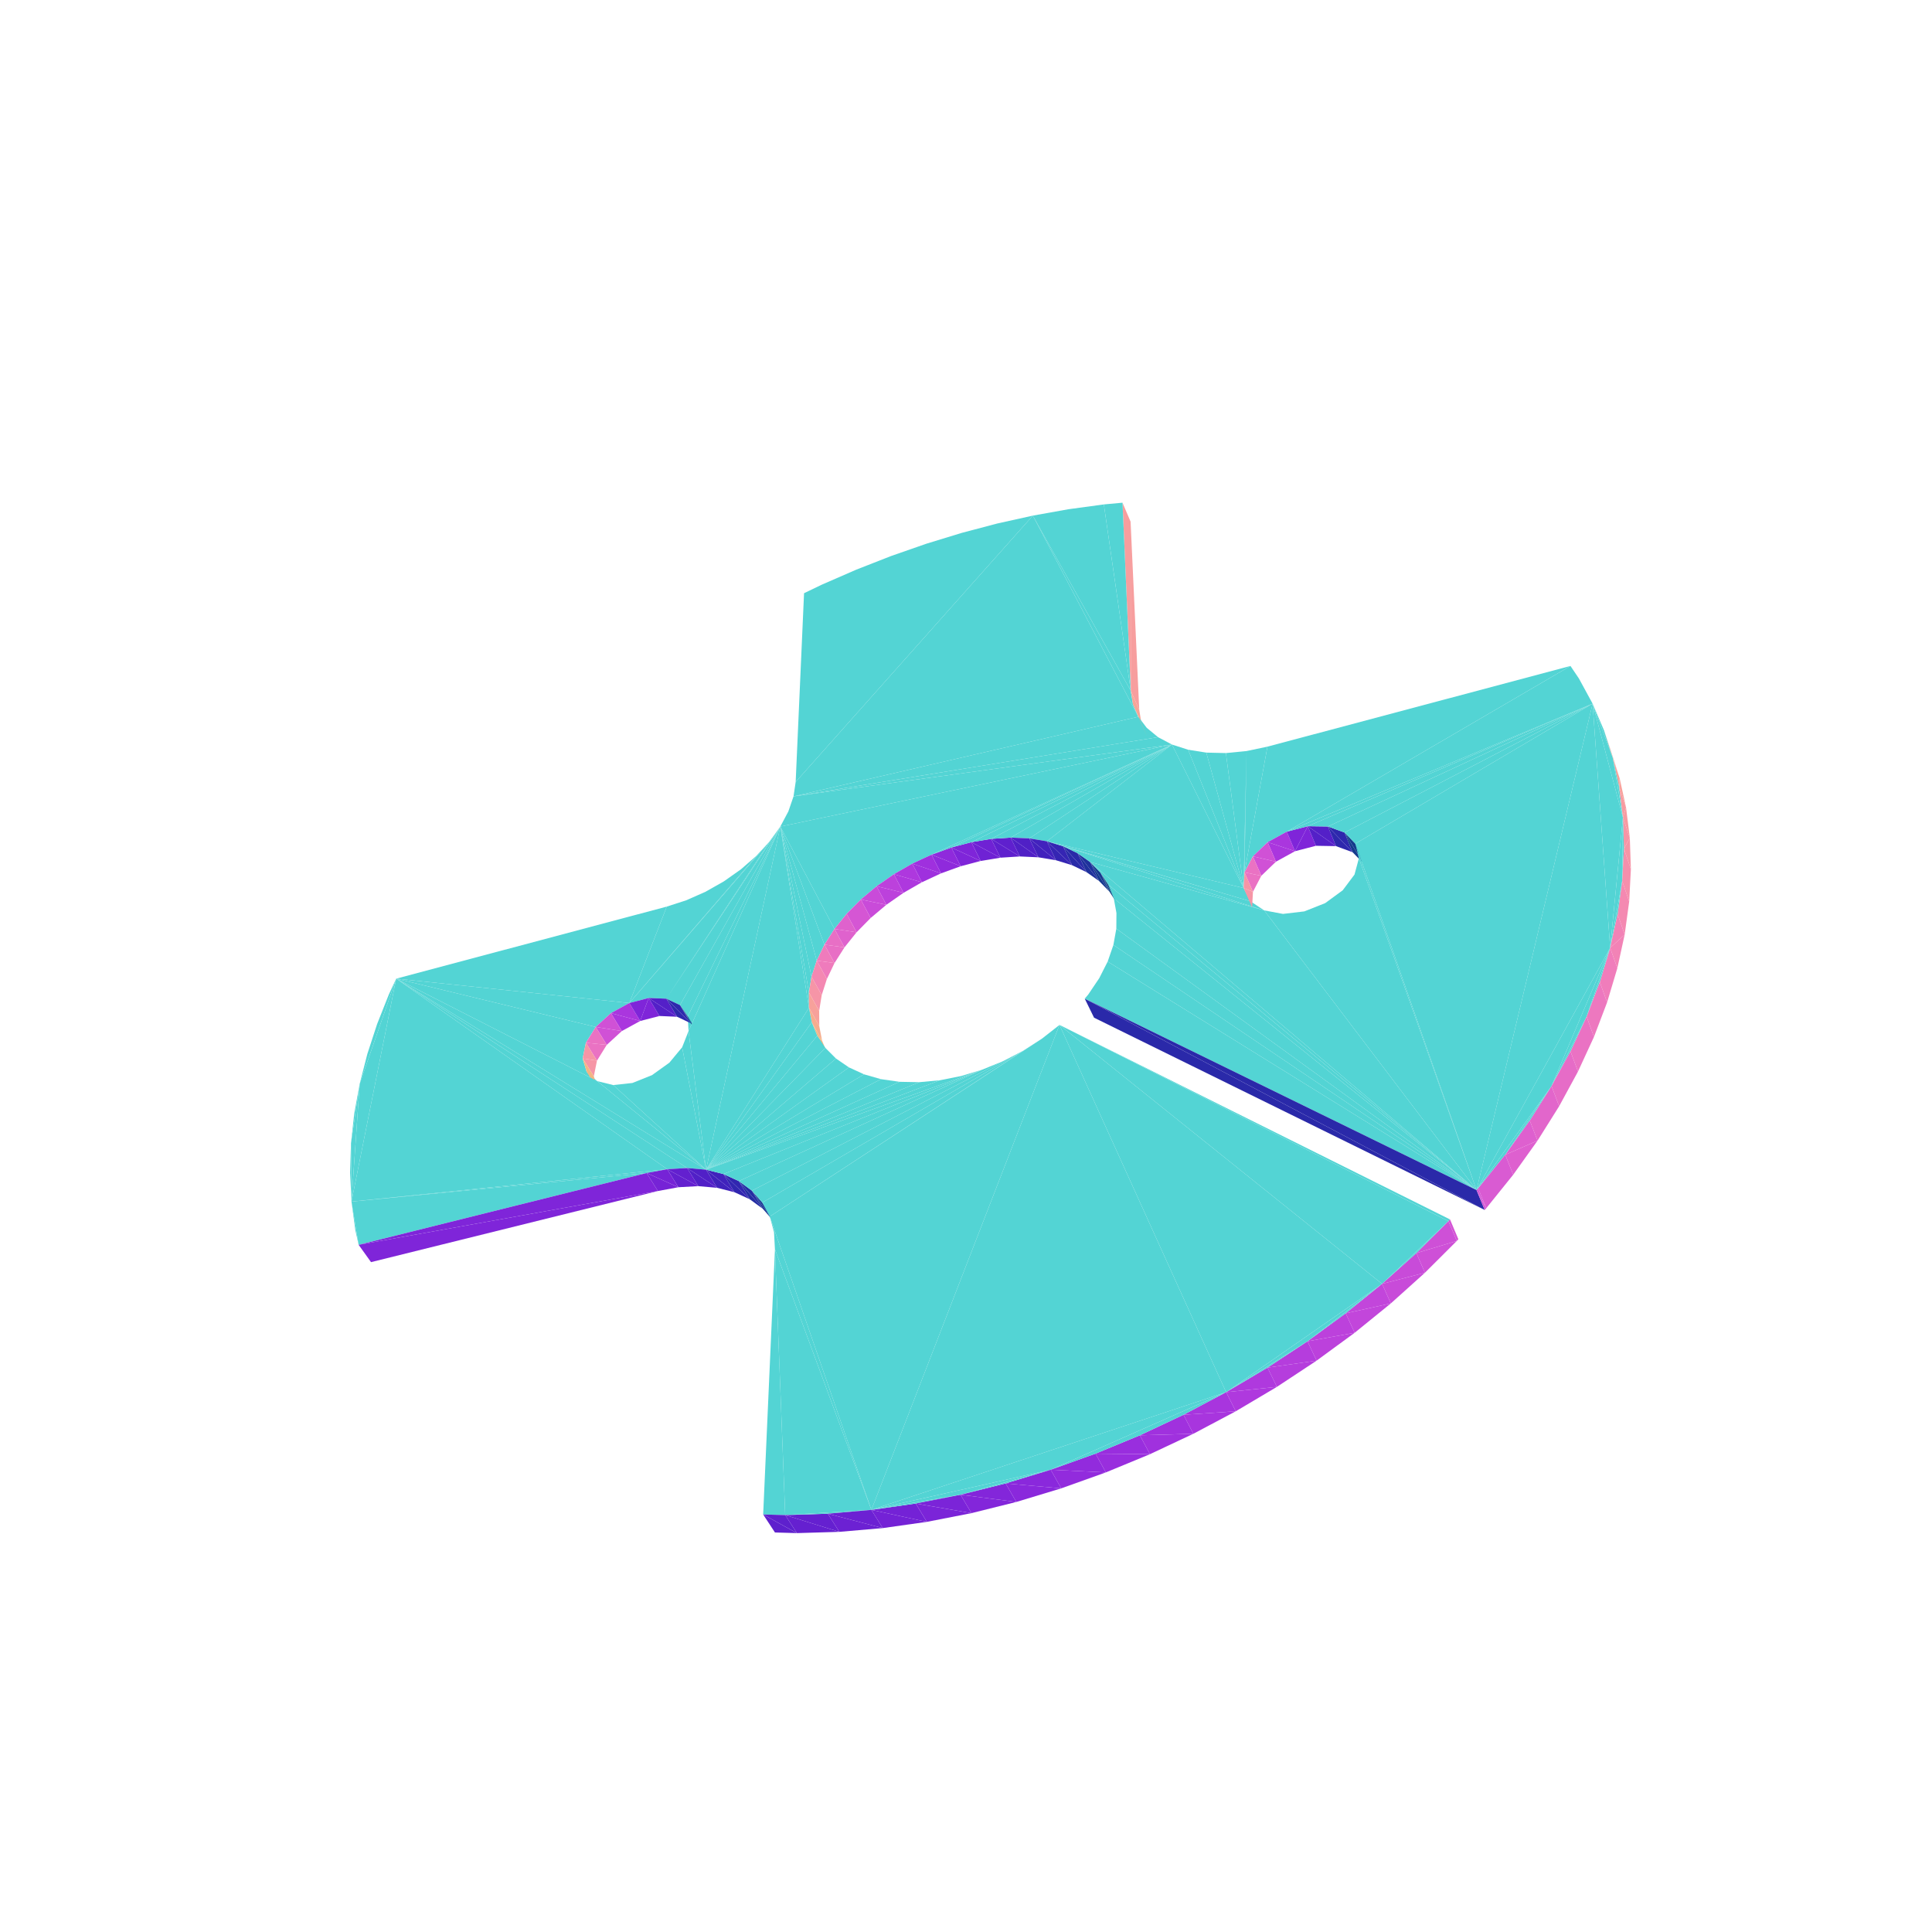
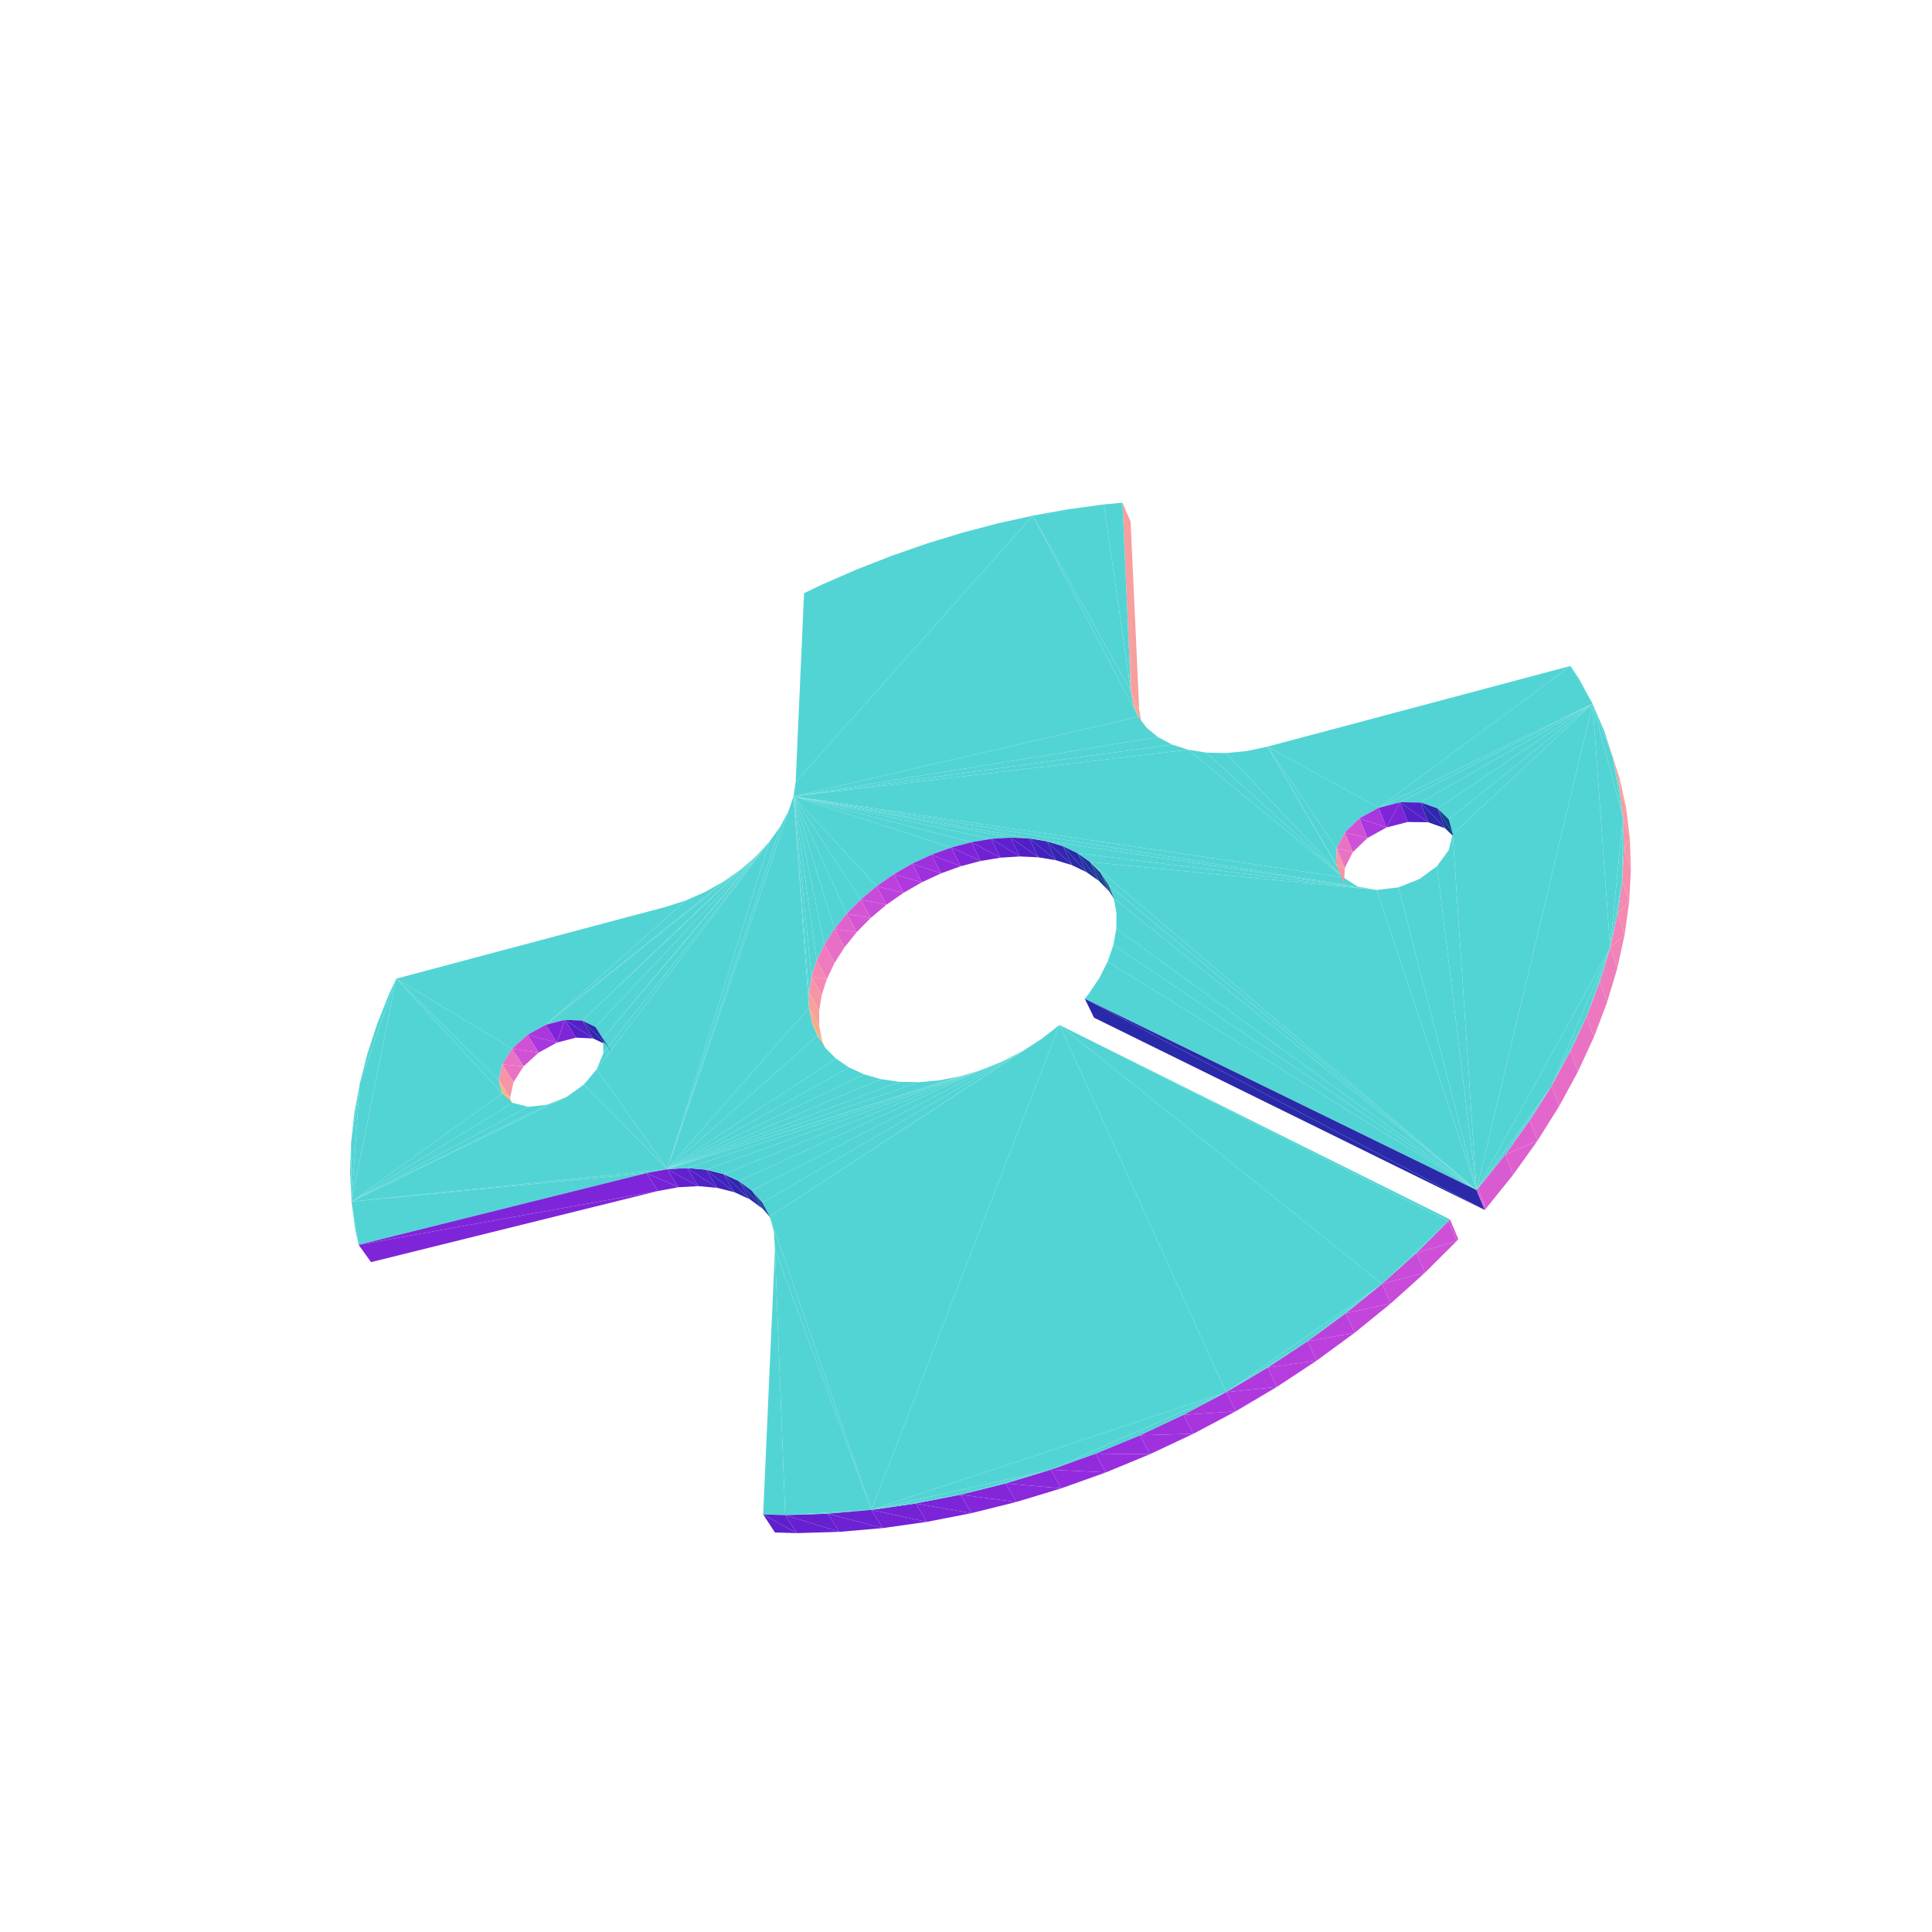
<svg xmlns="http://www.w3.org/2000/svg" viewBox="-250 -250 500 500" width="500" height="500">
  <path d="M-19.372,-106.108L-28.376,-102.582L-37.267,-98.71zM-1.12,-112.084L-10.279,-109.279L-19.372,-106.108zM17.296,-116.558L-1.12,-112.084L-19.372,-106.108zM17.296,-116.558L8.08,-114.513L-1.12,-112.084zM35.676,-119.456L26.503,-118.208L17.296,-116.558zM-37.267,-98.71L-41.913,-96.479L-44.081,-47.633zM-19.372,-106.108L-37.267,-98.71L-44.081,-47.633zM17.296,-116.558L-19.372,-106.108L-44.081,-47.633zM42.642,-71.233L35.676,-119.456L17.296,-116.558z" style="fill:rgb(83,212,212)" />
  <path d="M42.595,-114.995L40.503,-119.899L42.642,-71.233z" style="fill:rgb(247,158,158)" />
  <path d="M42.642,-71.233L40.503,-119.899L35.676,-119.456zM17.296,-116.558L-44.081,-47.633L-44.635,-43.899zM44.597,-64.502L17.296,-116.558L-44.635,-43.899z" style="fill:rgb(83,212,212)" />
  <path d="M42.595,-114.995L42.642,-71.233L44.835,-66.287z" style="fill:rgb(247,158,158)" />
-   <path d="M-147.461,3.272L-149.354,7.334L-152.404,15.025zM43.212,-67.726L42.642,-71.233L17.296,-116.558zM44.597,-64.502L43.212,-67.726L17.296,-116.558zM-147.461,3.272L-152.404,15.025L-156.909,30.485zM-152.404,15.025L-154.929,22.75L-156.909,30.485zM-77.448,-15.371L-147.461,3.272L-87.127,9.581zM53.295,-57.318L-44.635,-43.899L-45.968,-40.017zM53.295,-57.318L-45.968,-40.017L-48.054,-36.087zM-48.054,-36.087L-50.845,-32.21L-77.552,8.461zM-50.845,-32.21L-54.273,-28.487L-87.127,9.581z" style="fill:rgb(83,212,212)" />
-   <path d="M44.835,-66.287L43.212,-67.726L45.411,-62.776zM44.835,-66.287L42.642,-71.233L43.212,-67.726z" style="fill:rgb(246,165,151)" />
-   <path d="M-54.273,-28.487L-58.251,-25.018L-87.127,9.581zM46.772,-61.644L44.597,-64.502L-44.635,-43.899zM-72.406,-17.006L-77.448,-15.371L-87.127,9.581zM-58.251,-25.018L-62.679,-21.894L-87.127,9.581zM-147.461,3.272L-156.909,30.485L-159.035,60.978zM-67.439,-19.2L-72.406,-17.006L-87.127,9.581zM-62.679,-21.894L-67.439,-19.2L-87.127,9.581zM-91.902,12.196L-87.127,9.581L-147.461,3.272zM-95.825,15.78L-91.902,12.196L-147.461,3.272zM49.693,-59.227L46.772,-61.644L-44.635,-43.899z" style="fill:rgb(83,212,212)" />
+   <path d="M-147.461,3.272L-149.354,7.334L-152.404,15.025zM43.212,-67.726L42.642,-71.233L17.296,-116.558zM44.597,-64.502L43.212,-67.726L17.296,-116.558zM-147.461,3.272L-152.404,15.025L-156.909,30.485zM-152.404,15.025L-154.929,22.75L-156.909,30.485zM-77.448,-15.371L-147.461,3.272L-108.759,15.219zM-113.511,17.821L-108.759,15.219L-147.461,3.272zM-117.446,21.394L-113.511,17.821L-147.461,3.272zM-72.406,-17.006L-77.448,-15.371L-108.759,15.219zM-58.251,-25.018L-62.679,-21.894L-108.759,15.219z" style="fill:rgb(83,212,212)" />
+   <path d="M44.835,-66.287L43.212,-67.726L45.411,-62.776z" style="fill:rgb(246,165,151)" />
+   <path d="M-67.439,-19.2L-72.406,-17.006L-108.759,15.219zM-62.679,-21.894L-67.439,-19.2L-108.759,15.219z" style="fill:rgb(83,212,212)" />
+   <path d="M44.835,-66.287L42.642,-71.233L43.212,-67.726z" style="fill:rgb(246,165,151)" />
+   <path d="M-54.273,-28.487L-58.251,-25.018L-99.318,14.126zM-120.041,25.473L-117.446,21.394L-147.461,3.272zM46.772,-61.644L44.597,-64.502L-44.635,-43.899zM-50.845,-32.21L-54.273,-28.487L-93.963,18.725zM-147.461,3.272L-156.909,30.485L-159.035,60.978zM-120.942,29.521L-120.041,25.473L-147.461,3.272zM49.693,-59.227L46.772,-61.644L-44.635,-43.899z" style="fill:rgb(83,212,212)" />
  <path d="M45.411,-62.776L44.597,-64.502L46.798,-59.547zM45.411,-62.776L43.212,-67.726L44.597,-64.502z" style="fill:rgb(244,178,136)" />
-   <path d="M-98.375,19.867L-95.825,15.78L-147.461,3.272zM-99.202,23.916L-98.375,19.867L-147.461,3.272zM53.295,-57.318L49.693,-59.227L-44.635,-43.899zM-156.909,30.485L-158.325,38.203L-159.162,45.877zM-13.905,-26.491L-8.923,-28.808L-48.054,-36.087zM-18.668,-23.755L-13.905,-26.491L-48.054,-36.087zM-50.845,-32.21L-87.127,9.581L-82.125,8.277zM-23.135,-20.645L-18.668,-23.755L-48.054,-36.087zM-27.231,-17.21L-23.135,-20.645L-48.054,-36.087zM-8.923,-28.808L53.295,-57.318L-48.054,-36.087zM-50.845,-32.21L-82.125,8.277L-77.552,8.461zM-98.179,27.386L-99.202,23.916L-147.461,3.272zM-30.887,-13.506L-27.231,-17.21L-48.054,-36.087zM-48.054,-36.087L-77.552,8.461L-74.019,10.119zM-48.054,-36.087L-34.043,-9.592L-30.887,-13.506zM-95.423,29.799L-98.179,27.386L-147.461,3.272z" style="fill:rgb(83,212,212)" />
-   <path d="M-84.318,14.232L-91.902,12.196L-89.071,16.837z" style="fill:rgb(170,54,222)" />
-   <path d="M-48.054,-36.087L-74.019,10.119L-72.007,13.043z" style="fill:rgb(83,212,212)" />
-   <path d="M-84.318,14.232L-79.335,12.94L-82.125,8.277z" style="fill:rgb(127,37,217)" />
-   <path d="M-48.054,-36.087L-36.641,-5.531L-34.043,-9.592z" style="fill:rgb(83,212,212)" />
-   <path d="M-89.071,16.837L-95.825,15.78L-92.972,20.412z" style="fill:rgb(208,81,214)" />
-   <path d="M-84.318,14.232L-87.127,9.581L-91.902,12.196z" style="fill:rgb(170,54,222)" />
+   <path d="M-58.251,-25.018L-108.759,15.219L-103.811,13.929zM-120.009,32.993L-120.942,29.521L-147.461,3.272zM-13.905,-26.491L-8.923,-28.808L-44.635,-43.899zM-18.668,-23.755L-13.905,-26.491L-44.635,-43.899zM-8.923,-28.808L-3.803,-30.669L-44.635,-43.899zM-23.135,-20.645L-18.668,-23.755L-44.635,-43.899zM-58.251,-25.018L-103.811,13.929L-99.318,14.126z" style="fill:rgb(83,212,212)" />
+   <path d="M-105.868,19.82L-113.511,17.821L-110.599,22.411z" style="fill:rgb(170,54,222)" />
+   <path d="M-3.803,-30.669L1.371,-32.041L-44.635,-43.899zM-27.231,-17.21L-23.135,-20.645L-44.635,-43.899zM53.295,-57.318L49.693,-59.227L-44.635,-43.899zM-156.909,30.485L-158.325,38.203L-159.162,45.877z" style="fill:rgb(83,212,212)" />
+   <path d="M-105.868,19.82L-100.939,18.542L-103.811,13.929z" style="fill:rgb(127,37,217)" />
+   <path d="M1.371,-32.041L6.516,-32.901L-44.635,-43.899z" style="fill:rgb(83,212,212)" />
+   <path d="M-110.599,22.411L-117.446,21.394L-114.511,25.975z" style="fill:rgb(208,81,214)" />
+   <path d="M-30.887,-13.506L-27.231,-17.21L-44.635,-43.899zM-54.273,-28.487L-99.318,14.126L-95.879,15.794z" style="fill:rgb(83,212,212)" />
+   <path d="M-105.868,19.82L-108.759,15.219L-113.511,17.821z" style="fill:rgb(170,54,222)" />
+   <path d="M-103.811,13.929L-108.759,15.219L-105.868,19.82z" style="fill:rgb(127,37,217)" />
+   <path d="M-96.459,18.75L-103.811,13.929L-100.939,18.542z" style="fill:rgb(84,32,200)" />
+   <path d="M-110.599,22.411L-113.511,17.821L-117.446,21.394z" style="fill:rgb(208,81,214)" />
+   <path d="M6.516,-32.901L11.547,-33.232L-44.635,-43.899zM-34.043,-9.592L-30.887,-13.506L-44.635,-43.899zM57.493,-55.971L53.295,-57.318L-44.635,-43.899zM-120.009,32.993L-147.461,3.272L-159.035,60.978z" style="fill:rgb(83,212,212)" />
+   <path d="M-114.511,25.975L-120.041,25.473L-117.087,30.048z" style="fill:rgb(234,114,195)" />
+   <path d="M-54.273,-28.487L-95.879,15.794L-93.963,18.725z" style="fill:rgb(83,212,212)" />
+   <path d="M-114.511,25.975L-117.446,21.394L-120.041,25.473z" style="fill:rgb(234,114,195)" />
+   <path d="M11.547,-33.232L16.378,-33.024L-44.635,-43.899zM-36.641,-5.531L-34.043,-9.592L-44.635,-43.899z" style="fill:rgb(83,212,212)" />
+   <path d="M-96.459,18.75L-99.318,14.126L-103.811,13.929z" style="fill:rgb(84,32,200)" />
+   <path d="M-44.635,-43.899L-45.968,-40.017L-77.326,52.584z" style="fill:rgb(83,212,212)" />
+   <path d="M-93.025,20.426L-99.318,14.126L-96.459,18.75z" style="fill:rgb(46,40,173)" />
+   <path d="M-50.845,-32.21L-93.963,18.725L-93.847,22.536zM-38.633,-1.391L-36.641,-5.531L-44.635,-43.899zM-45.968,-40.017L-48.054,-36.087L-77.326,52.584z" style="fill:rgb(83,212,212)" />
+   <path d="M-117.087,30.048L-120.942,29.521L-117.973,34.094zM-117.087,30.048L-120.041,25.473L-120.942,29.521z" style="fill:rgb(246,149,166)" />
  <path d="M-6.462,-23.975L-13.905,-26.491L-11.422,-21.669z" style="fill:rgb(159,48,222)" />
  <path d="M-11.422,-21.669L-18.668,-23.755L-16.163,-18.944z" style="fill:rgb(174,56,222)" />
-   <path d="M-82.125,8.277L-87.127,9.581L-84.318,14.232z" style="fill:rgb(127,37,217)" />
-   <path d="M-74.776,13.135L-82.125,8.277L-79.335,12.94z" style="fill:rgb(84,32,200)" />
+   <path d="M-93.025,20.426L-95.879,15.794L-99.318,14.126z" style="fill:rgb(46,40,173)" />
  <path d="M-1.364,-25.823L-8.923,-28.808L-6.462,-23.975z" style="fill:rgb(143,42,220)" />
-   <path d="M-89.071,16.837L-91.902,12.196L-95.825,15.78z" style="fill:rgb(208,81,214)" />
  <path d="M-16.163,-18.944L-23.135,-20.645L-20.607,-15.844z" style="fill:rgb(188,65,220)" />
-   <path d="M-156.909,30.485L-159.162,45.877L-159.035,60.978zM-48.054,-36.087L-38.633,-1.391L-36.641,-5.531z" style="fill:rgb(83,212,212)" />
+   <path d="M-156.909,30.485L-159.162,45.877L-159.035,60.978zM-50.845,-32.21L-93.847,22.536L-95.566,26.715zM-48.054,-36.087L-50.845,-32.21L-77.326,52.584zM-44.635,-43.899L-39.981,2.759L-38.633,-1.391z" style="fill:rgb(83,212,212)" />
+   <path d="M-91.107,23.361L-95.879,15.794L-93.025,20.426z" style="fill:rgb(20,59,140)" />
  <path d="M3.791,-27.183L-3.803,-30.669L-1.364,-25.823z" style="fill:rgb(127,37,217)" />
  <path d="M-11.422,-21.669L-13.905,-26.491L-18.668,-23.755z" style="fill:rgb(174,56,222)" />
  <path d="M-6.462,-23.975L-8.923,-28.808L-13.905,-26.491z" style="fill:rgb(159,48,222)" />
-   <path d="M-48.054,-36.087L-72.007,13.043L-71.806,16.853z" style="fill:rgb(83,212,212)" />
-   <path d="M-92.972,20.412L-98.375,19.867L-95.502,24.492z" style="fill:rgb(234,114,195)" />
  <path d="M-20.607,-15.844L-27.231,-17.21L-24.681,-12.419z" style="fill:rgb(201,75,217)" />
  <path d="M-16.163,-18.944L-18.668,-23.755L-23.135,-20.645z" style="fill:rgb(188,65,220)" />
  <path d="M-1.364,-25.823L-3.803,-30.669L-8.923,-28.808z" style="fill:rgb(143,42,220)" />
-   <path d="M-92.972,20.412L-95.825,15.78L-98.375,19.867z" style="fill:rgb(234,114,195)" />
-   <path d="M-74.776,13.135L-77.552,8.461L-82.125,8.277z" style="fill:rgb(84,32,200)" />
  <path d="M8.917,-28.031L1.371,-32.041L3.791,-27.183z" style="fill:rgb(111,34,212)" />
  <path d="M-20.607,-15.844L-23.135,-20.645L-27.231,-17.21z" style="fill:rgb(201,75,217)" />
-   <path d="M-71.249,14.801L-77.552,8.461L-74.776,13.135z" style="fill:rgb(46,40,173)" />
-   <path d="M-48.054,-36.087L-39.981,2.759L-38.633,-1.391z" style="fill:rgb(83,212,212)" />
  <path d="M3.791,-27.183L1.371,-32.041L-3.803,-30.669z" style="fill:rgb(127,37,217)" />
-   <path d="M-24.681,-12.419L-30.887,-13.506L-28.317,-8.723zM-24.681,-12.419L-27.231,-17.21L-30.887,-13.506z" style="fill:rgb(213,86,212)" />
-   <path d="M-8.923,-28.808L-3.803,-30.669L53.295,-57.318z" style="fill:rgb(83,212,212)" />
+   <path d="M-117.973,34.094L-120.009,32.993L-117.033,37.568z" style="fill:rgb(242,181,132)" />
+   <path d="M-24.681,-12.419L-30.887,-13.506L-28.317,-8.723z" style="fill:rgb(213,86,212)" />
+   <path d="M-117.973,34.094L-120.942,29.521L-120.009,32.993z" style="fill:rgb(242,181,132)" />
+   <path d="M-44.635,-43.899L-40.654,6.849L-39.981,2.759z" style="fill:rgb(83,212,212)" />
+   <path d="M-91.107,23.361L-93.963,18.725L-95.879,15.794z" style="fill:rgb(20,59,140)" />
+   <path d="M-24.681,-12.419L-27.231,-17.21L-30.887,-13.506z" style="fill:rgb(213,86,212)" />
  <path d="M13.93,-28.349L6.516,-32.901L8.917,-28.031z" style="fill:rgb(95,32,206)" />
  <path d="M8.917,-28.031L6.516,-32.901L1.371,-32.041z" style="fill:rgb(111,34,212)" />
-   <path d="M-95.502,24.492L-99.202,23.916L-96.316,28.54z" style="fill:rgb(246,149,166)" />
-   <path d="M-3.803,-30.669L1.371,-32.041L53.295,-57.318z" style="fill:rgb(83,212,212)" />
-   <path d="M-95.502,24.492L-98.375,19.867L-99.202,23.916z" style="fill:rgb(246,149,166)" />
  <path d="M-28.317,-8.723L-34.043,-9.592L-31.452,-4.815z" style="fill:rgb(223,98,205)" />
-   <path d="M-48.054,-36.087L-40.654,6.849L-39.981,2.759z" style="fill:rgb(83,212,212)" />
-   <path d="M-71.249,14.801L-74.019,10.119L-77.552,8.461z" style="fill:rgb(46,40,173)" />
-   <path d="M1.371,-32.041L6.516,-32.901L53.295,-57.318z" style="fill:rgb(83,212,212)" />
+   <path d="M-44.635,-43.899L-40.635,10.807L-40.654,6.849z" style="fill:rgb(83,212,212)" />
  <path d="M-28.317,-8.723L-30.887,-13.506L-34.043,-9.592z" style="fill:rgb(223,98,205)" />
-   <path d="M-69.236,17.731L-74.019,10.119L-71.249,14.801z" style="fill:rgb(20,59,140)" />
  <path d="M13.93,-28.349L11.547,-33.232L6.516,-32.901z" style="fill:rgb(95,32,206)" />
  <path d="M18.745,-28.13L11.547,-33.232L13.93,-28.349z" style="fill:rgb(80,32,198)" />
-   <path d="M6.516,-32.901L11.547,-33.232L53.295,-57.318zM-159.162,45.877L-159.404,53.478L-159.035,60.978z" style="fill:rgb(83,212,212)" />
-   <path d="M-31.452,-4.815L-36.641,-5.531L-34.031,-0.761z" style="fill:rgb(232,111,197)" />
-   <path d="M-48.054,-36.087L-40.635,10.807L-40.654,6.849z" style="fill:rgb(83,212,212)" />
-   <path d="M-31.452,-4.815L-34.043,-9.592L-36.641,-5.531z" style="fill:rgb(232,111,197)" />
-   <path d="M-96.316,28.54L-98.179,27.386L-95.286,32.012zM-96.316,28.54L-99.202,23.916L-98.179,27.386z" style="fill:rgb(242,181,132)" />
-   <path d="M11.547,-33.232L16.378,-33.024L53.295,-57.318z" style="fill:rgb(83,212,212)" />
+   <path d="M-159.162,45.877L-159.404,53.478L-159.035,60.978z" style="fill:rgb(83,212,212)" />
+   <path d="M-31.452,-4.815L-36.641,-5.531L-34.031,-0.761zM-31.452,-4.815L-34.043,-9.592L-36.641,-5.531z" style="fill:rgb(232,111,197)" />
  <path d="M18.745,-28.13L16.378,-33.024L11.547,-33.232z" style="fill:rgb(80,32,198)" />
-   <path d="M-147.461,3.272L-159.035,60.978L-77.326,52.584z" style="fill:rgb(83,212,212)" />
-   <path d="M-69.236,17.731L-72.007,13.043L-74.019,10.119z" style="fill:rgb(20,59,140)" />
  <path d="M23.281,-27.371L16.378,-33.024L18.745,-28.13z" style="fill:rgb(66,34,189)" />
-   <path d="M-34.031,-0.761L-38.633,-1.391L-36.007,3.375z" style="fill:rgb(239,123,188)" />
-   <path d="M16.378,-33.024L20.928,-32.278L53.295,-57.318z" style="fill:rgb(83,212,212)" />
-   <path d="M-34.031,-0.761L-36.641,-5.531L-38.633,-1.391z" style="fill:rgb(239,123,188)" />
-   <path d="M-95.423,29.799L-147.461,3.272L-67.267,52.714z" style="fill:rgb(83,212,212)" />
+   <path d="M-34.031,-0.761L-38.633,-1.391L-36.007,3.375zM-34.031,-0.761L-36.641,-5.531L-38.633,-1.391z" style="fill:rgb(239,123,188)" />
+   <path d="M-117.35,35.414L-120.009,32.993L-159.035,60.978z" style="fill:rgb(83,212,212)" />
  <path d="M23.281,-27.371L20.928,-32.278L16.378,-33.024z" style="fill:rgb(66,34,189)" />
  <path d="M27.459,-26.083L20.928,-32.278L23.281,-27.371z" style="fill:rgb(53,37,179)" />
-   <path d="M-36.007,3.375L-39.981,2.759L-37.339,7.523zM-36.007,3.375L-38.633,-1.391L-39.981,2.759z" style="fill:rgb(244,136,178)" />
-   <path d="M-48.054,-36.087L-71.806,16.853L-67.267,52.714z" style="fill:rgb(83,212,212)" />
+   <path d="M-50.845,-32.21L-95.566,26.715L-77.326,52.584zM-113.31,36.439L-117.35,35.414L-159.035,60.978z" style="fill:rgb(83,212,212)" />
+   <path d="M-36.007,3.375L-39.981,2.759L-37.339,7.523z" style="fill:rgb(244,136,178)" />
+   <path d="M97.662,-22.917L57.493,-55.971L-44.635,-43.899z" style="fill:rgb(83,212,212)" />
+   <path d="M-36.007,3.375L-38.633,-1.391L-39.981,2.759z" style="fill:rgb(244,136,178)" />
+   <path d="M-44.635,-43.899L-77.326,52.584L-40.635,10.807zM-108.435,35.915L-113.31,36.439L-159.035,60.978z" style="fill:rgb(83,212,212)" />
  <path d="M27.459,-26.083L25.117,-30.999L20.928,-32.278z" style="fill:rgb(53,37,179)" />
+   <path d="M-103.399,33.906L-108.435,35.915L-159.035,60.978z" style="fill:rgb(83,212,212)" />
  <path d="M31.203,-24.28L25.117,-30.999L27.459,-26.083z" style="fill:rgb(41,42,168)" />
+   <path d="M16.378,-33.024L106.301,-19.681L-44.635,-43.899z" style="fill:rgb(83,212,212)" />
  <path d="M-37.339,7.523L-40.654,6.849L-38,11.611zM-37.339,7.523L-39.981,2.759L-40.654,6.849z" style="fill:rgb(246,149,167)" />
-   <path d="M-48.054,-36.087L-67.267,52.714L-40.635,10.807z" style="fill:rgb(83,212,212)" />
  <path d="M31.203,-24.28L28.869,-29.206L25.117,-30.999z" style="fill:rgb(41,42,168)" />
  <path d="M34.444,-21.988L28.869,-29.206L31.203,-24.28z" style="fill:rgb(31,49,156)" />
-   <path d="M-147.461,3.272L-77.326,52.584L-72.157,52.292z" style="fill:rgb(83,212,212)" />
  <path d="M-38,11.611L-40.635,10.807L-37.97,15.569zM-38,11.611L-40.654,6.849L-40.635,10.807z" style="fill:rgb(247,161,155)" />
  <path d="M-159.035,60.978L-158.045,68.346L-157.186,72.155z" style="fill:rgb(83,212,212)" />
  <path d="M34.444,-21.988L32.117,-26.923L28.869,-29.206z" style="fill:rgb(31,49,156)" />
-   <path d="M71.848,-20.181L57.493,-55.971L53.295,-57.318zM-147.461,3.272L-72.157,52.292L-67.267,52.714z" style="fill:rgb(83,212,212)" />
  <path d="M37.12,-19.243L32.117,-26.923L34.444,-21.988z" style="fill:rgb(22,57,143)" />
-   <path d="M20.928,-32.278L71.848,-20.181L53.295,-57.318zM71.848,-20.181L62.187,-55.226L57.493,-55.971z" style="fill:rgb(83,212,212)" />
  <path d="M-37.97,15.569L-39.914,14.563L-37.243,19.326zM-37.97,15.569L-40.635,10.807L-39.914,14.563z" style="fill:rgb(245,172,142)" />
+   <path d="M-95.566,26.715L-98.901,30.689L-77.326,52.584z" style="fill:rgb(83,212,212)" />
  <path d="M37.12,-19.243L34.796,-24.185L32.117,-26.923z" style="fill:rgb(22,57,143)" />
-   <path d="M71.848,-20.181L67.259,-55.107L62.187,-55.226z" style="fill:rgb(83,212,212)" />
+   <path d="M-103.399,33.906L-159.035,60.978L-77.326,52.584zM-98.901,30.689L-103.399,33.906L-77.326,52.584z" style="fill:rgb(83,212,212)" />
  <path d="M39.177,-16.087L34.796,-24.185L37.12,-19.243z" style="fill:rgb(15,66,131)" />
-   <path d="M72.074,-24.241L78.009,-56.767L72.579,-55.624zM71.848,-20.181L72.579,-55.624L67.259,-55.107z" style="fill:rgb(83,212,212)" />
+   <path d="M97.662,-22.917L62.187,-55.226L57.493,-55.971z" style="fill:rgb(83,212,212)" />
  <path d="M-37.243,19.326L-38.497,18.046L-35.821,22.813z" style="fill:rgb(241,183,130)" />
-   <path d="M-71.806,16.853L-73.463,21.037L-67.267,52.714zM-159.035,60.978L-157.186,72.155L-82.654,53.578z" style="fill:rgb(83,212,212)" />
+   <path d="M-159.035,60.978L-157.186,72.155L-82.654,53.578z" style="fill:rgb(83,212,212)" />
  <path d="M-37.243,19.326L-39.914,14.563L-38.497,18.046z" style="fill:rgb(241,183,130)" />
-   <path d="M20.928,-32.278L25.117,-30.999L73.619,-16.741zM-91.293,30.813L-95.423,29.799L-67.267,52.714z" style="fill:rgb(83,212,212)" />
+   <path d="M97.662,-22.917L67.259,-55.107L62.187,-55.226z" style="fill:rgb(83,212,212)" />
  <path d="M-79.737,58.235L-157.186,72.155L-153.98,76.639z" style="fill:rgb(127,37,217)" />
  <path d="M39.177,-16.087L36.853,-21.034L34.796,-24.185z" style="fill:rgb(15,66,131)" />
-   <path d="M-73.463,21.037L-76.767,25.022L-67.267,52.714zM-86.348,30.275L-91.293,30.813L-67.267,52.714zM-76.767,25.022L-81.27,28.251L-67.267,52.714zM-81.27,28.251L-86.348,30.275L-67.267,52.714zM25.117,-30.999L28.869,-29.206L77.171,-14.397zM156.435,-77.651L78.009,-56.767L83.014,-34.764zM78.061,-32.044L83.014,-34.764L78.009,-56.767zM28.869,-29.206L32.117,-26.923L77.171,-14.397zM74.245,-28.377L78.061,-32.044L78.009,-56.767zM-67.267,52.714L-39.914,14.563L-40.635,10.807zM-159.035,60.978L-82.654,53.578L-77.326,52.584zM72.074,-24.241L74.245,-28.377L78.009,-56.767z" style="fill:rgb(83,212,212)" />
+   <path d="M97.662,-22.917L72.579,-55.624L67.259,-55.107zM16.378,-33.024L20.928,-32.278L106.301,-19.681zM101.329,-20.583L97.662,-22.917L-44.635,-43.899zM97.662,-22.917L78.009,-56.767L72.579,-55.624zM20.928,-32.278L25.117,-30.999L106.301,-19.681zM-77.326,52.584L-39.914,14.563L-40.635,10.807zM106.301,-19.681L101.329,-20.583L-44.635,-43.899zM156.435,-77.651L78.009,-56.767L106.811,-40.966zM25.117,-30.999L28.869,-29.206L106.301,-19.681zM-159.035,60.978L-82.654,53.578L-77.326,52.584zM-77.326,52.584L-38.497,18.046L-39.914,14.563z" style="fill:rgb(83,212,212)" />
  <path d="M-79.737,58.235L-82.654,53.578L-157.186,72.155z" style="fill:rgb(127,37,217)" />
-   <path d="M-67.267,52.714L-38.497,18.046L-39.914,14.563zM71.848,-20.181L72.074,-24.241L72.579,-55.624z" style="fill:rgb(83,212,212)" />
-   <path d="M85.144,-29.705L78.061,-32.044L80.214,-26.997z" style="fill:rgb(170,54,222)" />
-   <path d="M20.928,-32.278L73.619,-16.741L71.848,-20.181z" style="fill:rgb(83,212,212)" />
-   <path d="M85.144,-29.705L90.562,-31.11L88.456,-36.182z" style="fill:rgb(127,37,217)" />
-   <path d="M80.214,-26.997L74.245,-28.377L76.42,-23.339z" style="fill:rgb(208,81,214)" />
-   <path d="M-67.267,52.714L-36.4,21.193L-38.497,18.046z" style="fill:rgb(83,212,212)" />
-   <path d="M85.144,-29.705L83.014,-34.764L78.061,-32.044z" style="fill:rgb(170,54,222)" />
-   <path d="M88.456,-36.182L83.014,-34.764L85.144,-29.705z" style="fill:rgb(127,37,217)" />
-   <path d="M95.761,-31.022L88.456,-36.182L90.562,-31.11z" style="fill:rgb(84,32,200)" />
-   <path d="M80.214,-26.997L78.061,-32.044L74.245,-28.377z" style="fill:rgb(208,81,214)" />
+   <path d="M28.869,-29.206L32.117,-26.923L106.301,-19.681zM101.833,-38.231L106.811,-40.966L78.009,-56.767zM98.034,-34.553L101.833,-38.231L78.009,-56.767zM-77.326,52.584L-36.4,21.193L-38.497,18.046zM95.919,-30.411L98.034,-34.553L78.009,-56.767zM-77.326,52.584L-33.654,23.942L-36.4,21.193z" style="fill:rgb(83,212,212)" />
  <path d="M-74.429,57.254L-82.654,53.578L-79.737,58.235z" style="fill:rgb(118,35,214)" />
-   <path d="M76.42,-23.339L72.074,-24.241L74.265,-19.208z" style="fill:rgb(234,114,195)" />
-   <path d="M162.166,-67.898L158.627,-74.396L156.435,-77.651zM162.166,-67.898L156.435,-77.651L83.014,-34.764zM-67.267,52.714L-33.654,23.942L-36.4,21.193z" style="fill:rgb(83,212,212)" />
-   <path d="M76.42,-23.339L74.245,-28.377L72.074,-24.241z" style="fill:rgb(234,114,195)" />
-   <path d="M25.117,-30.999L77.171,-14.397L73.619,-16.741z" style="fill:rgb(83,212,212)" />
-   <path d="M95.761,-31.022L93.673,-36.107L88.456,-36.182z" style="fill:rgb(84,32,200)" />
-   <path d="M100.05,-29.442L93.673,-36.107L95.761,-31.022z" style="fill:rgb(46,40,173)" />
+   <path d="M95.782,-26.351L95.919,-30.411L78.009,-56.767zM162.166,-67.898L158.627,-74.396L156.435,-77.651zM-77.326,52.584L-30.3,26.237L-33.654,23.942z" style="fill:rgb(83,212,212)" />
  <path d="M-69.278,56.973L-77.326,52.584L-74.429,57.254z" style="fill:rgb(99,32,207)" />
  <path d="M-74.429,57.254L-77.326,52.584L-82.654,53.578z" style="fill:rgb(118,35,214)" />
-   <path d="M162.166,-67.898L83.014,-34.764L88.456,-36.182zM-67.267,52.714L-30.3,26.237L-33.654,23.942z" style="fill:rgb(83,212,212)" />
-   <path d="M74.265,-19.208L71.848,-20.181L74.048,-15.149z" style="fill:rgb(246,149,166)" />
-   <path d="M162.166,-67.898L88.456,-36.182L93.673,-36.107z" style="fill:rgb(83,212,212)" />
-   <path d="M74.265,-19.208L72.074,-24.241L71.848,-20.181z" style="fill:rgb(246,149,166)" />
+   <path d="M108.84,-35.849L101.833,-38.231L103.886,-33.126z" style="fill:rgb(170,54,222)" />
+   <path d="M162.166,-67.898L156.435,-77.651L106.811,-40.966zM97.662,-22.917L95.782,-26.351L78.009,-56.767z" style="fill:rgb(83,212,212)" />
+   <path d="M108.84,-35.849L114.321,-37.27L112.315,-42.401z" style="fill:rgb(127,37,217)" />
+   <path d="M103.886,-33.126L98.034,-34.553L100.109,-29.457z" style="fill:rgb(208,81,214)" />
+   <path d="M108.84,-35.849L106.811,-40.966L101.833,-38.231z" style="fill:rgb(170,54,222)" />
+   <path d="M-77.326,52.584L-26.394,28.031L-30.3,26.237z" style="fill:rgb(83,212,212)" />
  <path d="M-69.278,56.973L-72.157,52.292L-77.326,52.584z" style="fill:rgb(99,32,207)" />
  <path d="M-64.404,57.406L-72.157,52.292L-69.278,56.973z" style="fill:rgb(81,32,199)" />
-   <path d="M100.05,-29.442L97.975,-34.538L93.673,-36.107z" style="fill:rgb(46,40,173)" />
-   <path d="M102.846,-26.565L97.975,-34.538L100.05,-29.442z" style="fill:rgb(20,59,140)" />
-   <path d="M-67.267,52.714L-26.394,28.031L-30.3,26.237zM162.166,-67.898L93.673,-36.107L97.975,-34.538z" style="fill:rgb(83,212,212)" />
+   <path d="M112.315,-42.401L106.811,-40.966L108.84,-35.849z" style="fill:rgb(127,37,217)" />
+   <path d="M119.612,-37.198L112.315,-42.401L114.321,-37.27z" style="fill:rgb(84,32,200)" />
+   <path d="M103.886,-33.126L101.833,-38.231L98.034,-34.553z" style="fill:rgb(208,81,214)" />
+   <path d="M100.109,-29.457L95.919,-30.411L98.009,-25.32z" style="fill:rgb(234,114,195)" />
+   <path d="M162.166,-67.898L106.811,-40.966L112.315,-42.401zM-77.326,52.584L-22.003,29.285L-26.394,28.031z" style="fill:rgb(83,212,212)" />
+   <path d="M100.109,-29.457L98.034,-34.553L95.919,-30.411z" style="fill:rgb(234,114,195)" />
  <path d="M-64.404,57.406L-67.267,52.714L-72.157,52.292z" style="fill:rgb(81,32,199)" />
+   <path d="M119.612,-37.198L117.626,-42.342L112.315,-42.401z" style="fill:rgb(84,32,200)" />
  <path d="M-59.922,58.547L-67.267,52.714L-64.404,57.406z" style="fill:rgb(64,34,188)" />
-   <path d="M-67.267,52.714L-22.003,29.285L-26.394,28.031z" style="fill:rgb(83,212,212)" />
-   <path d="M102.846,-26.565L100.776,-31.668L97.975,-34.538z" style="fill:rgb(20,59,140)" />
-   <path d="M162.166,-67.898L97.975,-34.538L100.776,-31.668z" style="fill:rgb(83,212,212)" />
+   <path d="M124.011,-35.631L117.626,-42.342L119.612,-37.198z" style="fill:rgb(46,40,173)" />
+   <path d="M162.166,-67.898L112.315,-42.401L117.626,-42.342zM-77.326,52.584L-17.205,29.97L-22.003,29.285z" style="fill:rgb(83,212,212)" />
+   <path d="M98.009,-25.32L95.782,-26.351L97.88,-21.26z" style="fill:rgb(246,149,166)" />
+   <path d="M162.166,-67.898L117.626,-42.342L122.039,-40.786z" style="fill:rgb(83,212,212)" />
+   <path d="M98.009,-25.32L95.919,-30.411L95.782,-26.351z" style="fill:rgb(246,149,166)" />
  <path d="M-59.922,58.547L-62.773,53.845L-67.267,52.714z" style="fill:rgb(64,34,188)" />
-   <path d="M-67.267,52.714L-17.205,29.97L-22.003,29.285z" style="fill:rgb(83,212,212)" />
+   <path d="M-77.326,52.584L-72.157,52.292L4.186,26.83z" style="fill:rgb(83,212,212)" />
+   <path d="M124.011,-35.631L122.039,-40.786L117.626,-42.342z" style="fill:rgb(46,40,173)" />
+   <path d="M-77.326,52.584L-12.089,30.067L-17.205,29.97z" style="fill:rgb(83,212,212)" />
  <path d="M-55.941,60.377L-62.773,53.845L-59.922,58.547z" style="fill:rgb(49,38,176)" />
-   <path d="M-67.267,52.714L-12.089,30.067L-17.205,29.97z" style="fill:rgb(83,212,212)" />
+   <path d="M126.921,-32.763L122.039,-40.786L124.011,-35.631z" style="fill:rgb(20,59,140)" />
+   <path d="M-72.157,52.292L-67.267,52.714L4.186,26.83zM-77.326,52.584L-6.75,29.57L-12.089,30.067zM162.166,-67.898L122.039,-40.786L124.955,-37.925zM-77.326,52.584L-1.29,28.485L-6.75,29.57z" style="fill:rgb(83,212,212)" />
  <path d="M-55.941,60.377L-58.783,55.667L-62.773,53.845z" style="fill:rgb(49,38,176)" />
-   <path d="M-67.267,52.714L-6.75,29.57L-12.089,30.067zM-67.267,52.714L-62.773,53.845L4.186,26.83z" style="fill:rgb(83,212,212)" />
+   <path d="M-67.267,52.714L-62.773,53.845L4.186,26.83zM-77.326,52.584L4.186,26.83L-1.29,28.485z" style="fill:rgb(83,212,212)" />
+   <path d="M126.921,-32.763L124.955,-37.925L122.039,-40.786z" style="fill:rgb(20,59,140)" />
  <path d="M-52.561,62.86L-58.783,55.667L-55.941,60.377z" style="fill:rgb(36,45,162)" />
-   <path d="M167.401,-53.815L165.1,-61.031L162.166,-67.898zM-67.267,52.714L-1.29,28.485L-6.75,29.57zM-67.267,52.714L4.186,26.83L-1.29,28.485z" style="fill:rgb(83,212,212)" />
+   <path d="M167.401,-53.815L165.1,-61.031L162.166,-67.898zM162.166,-67.898L124.955,-37.925L125.962,-34.132z" style="fill:rgb(83,212,212)" />
  <path d="M166.87,-55.77L165.1,-61.031L167.401,-53.815z" style="fill:rgb(246,166,149)" />
  <path d="M-62.773,53.845L-58.783,55.667L4.186,26.83z" style="fill:rgb(83,212,212)" />
  <path d="M166.87,-55.77L167.401,-53.815L169.174,-48.548z" style="fill:rgb(246,166,149)" />
  <path d="M-52.561,62.86L-55.398,58.142L-58.783,55.667z" style="fill:rgb(36,45,162)" />
  <path d="M-49.871,65.943L-55.398,58.142L-52.561,62.86z" style="fill:rgb(25,54,148)" />
  <path d="M-58.783,55.667L9.57,24.637L4.186,26.83zM-58.783,55.667L-55.398,58.142L9.57,24.637z" style="fill:rgb(83,212,212)" />
  <path d="M-49.871,65.943L-52.707,61.221L-55.398,58.142z" style="fill:rgb(25,54,148)" />
  <path d="M-52.707,61.221L14.758,21.945L9.57,24.637zM-55.398,58.142L-52.707,61.221L9.57,24.637zM170.009,-38.433L167.401,-53.815L162.166,-67.898zM-50.783,64.834L19.648,18.809L14.758,21.945z" style="fill:rgb(83,212,212)" />
  <path d="M169.174,-48.548L167.401,-53.815L169.045,-46.274z" style="fill:rgb(247,161,155)" />
  <path d="M-52.707,61.221L-50.783,64.834L14.758,21.945z" style="fill:rgb(83,212,212)" />
  <path d="M169.174,-48.548L169.045,-46.274L170.824,-41.002z" style="fill:rgb(247,161,155)" />
  <path d="M32.117,-26.923L34.796,-24.185L132.125,57.994zM34.796,-24.185L36.853,-21.034L132.125,57.994zM170.009,-38.433L169.045,-46.274L167.401,-53.815z" style="fill:rgb(83,212,212)" />
  <path d="M170.824,-41.002L169.045,-46.274L170.009,-38.433z" style="fill:rgb(247,155,161)" />
  <path d="M36.853,-21.034L38.244,-17.522L132.125,57.994z" style="fill:rgb(83,212,212)" />
  <path d="M170.824,-41.002L170.009,-38.433L171.797,-33.159z" style="fill:rgb(247,155,161)" />
-   <path d="M38.244,-17.522L38.934,-13.708L132.125,57.994zM32.117,-26.923L132.125,57.994L77.171,-14.397zM38.934,-13.708L38.904,-9.659L132.125,57.994zM166.706,-4.689L170.009,-38.433L162.166,-67.898z" style="fill:rgb(83,212,212)" />
+   <path d="M38.244,-17.522L38.934,-13.708L132.125,57.994zM38.934,-13.708L38.904,-9.659L132.125,57.994zM166.706,-4.689L170.009,-38.433L162.166,-67.898z" style="fill:rgb(83,212,212)" />
  <path d="M171.797,-33.159L170.009,-38.433L170.273,-30.322z" style="fill:rgb(246,149,166)" />
-   <path d="M38.904,-9.659L38.145,-5.446L132.125,57.994z" style="fill:rgb(83,212,212)" />
+   <path d="M38.904,-9.659L38.145,-5.446L132.125,57.994zM32.117,-26.923L132.125,57.994L106.301,-19.681z" style="fill:rgb(83,212,212)" />
  <path d="M171.797,-33.159L170.273,-30.322L172.072,-25.048z" style="fill:rgb(246,149,166)" />
-   <path d="M38.145,-5.446L36.664,-1.147L132.125,57.994zM132.125,57.994L162.166,-67.898L100.776,-31.668z" style="fill:rgb(83,212,212)" />
+   <path d="M38.145,-5.446L36.664,-1.147L132.125,57.994z" style="fill:rgb(83,212,212)" />
  <path d="M134.236,63.134L30.729,8.447L33.141,13.378z" style="fill:rgb(42,41,169)" />
-   <path d="M36.664,-1.147L34.481,3.158L132.125,57.994zM34.481,3.158L31.632,7.387L132.125,57.994zM132.125,57.994L100.776,-31.668L101.68,-27.871zM169.819,-21.971L170.273,-30.322L170.009,-38.433zM31.632,7.387L30.729,8.447L132.125,57.994z" style="fill:rgb(83,212,212)" />
+   <path d="M36.664,-1.147L34.481,3.158L132.125,57.994zM34.481,3.158L31.632,7.387L132.125,57.994zM169.819,-21.971L170.273,-30.322L170.009,-38.433zM132.125,57.994L162.166,-67.898L125.962,-34.132zM31.632,7.387L30.729,8.447L132.125,57.994z" style="fill:rgb(83,212,212)" />
  <path d="M172.072,-25.048L170.273,-30.322L169.819,-21.971zM172.072,-25.048L169.819,-21.971L171.634,-16.699z" style="fill:rgb(245,143,172)" />
-   <path d="M132.125,57.994L101.68,-27.871L100.541,-23.656zM132.125,57.994L82.036,-13.48L77.171,-14.397zM-24.487,140.755L24.194,15.244L24.146,15.29zM132.125,57.994L100.541,-23.656L97.496,-19.601zM-24.487,140.755L24.146,15.29L19.648,18.809zM132.125,57.994L87.552,-14.132L82.036,-13.48zM132.125,57.994L97.496,-19.601L92.957,-16.271zM132.125,57.994L92.957,-16.271L87.552,-14.132zM166.706,-4.689L169.819,-21.971L170.009,-38.433zM-50.783,64.834L-24.487,140.755L19.648,18.809z" style="fill:rgb(83,212,212)" />
-   <path d="M171.634,-16.699L169.819,-21.971L168.633,-13.414zM171.634,-16.699L168.633,-13.414L170.467,-8.148z" style="fill:rgb(244,137,177)" />
+   <path d="M-24.487,140.755L24.194,15.244L24.146,15.29zM-24.487,140.755L24.146,15.29L19.648,18.809zM132.125,57.994L125.962,-34.132L124.899,-29.913zM166.706,-4.689L169.819,-21.971L170.009,-38.433zM-50.783,64.834L-24.487,140.755L19.648,18.809zM132.125,57.994L124.899,-29.913L121.894,-25.849zM132.125,57.994L111.9,-20.349L106.301,-19.681z" style="fill:rgb(83,212,212)" />
+   <path d="M171.634,-16.699L169.819,-21.971L168.633,-13.414z" style="fill:rgb(244,137,177)" />
+   <path d="M132.125,57.994L121.894,-25.849L117.351,-22.505zM132.125,57.994L117.351,-22.505L111.9,-20.349z" style="fill:rgb(83,212,212)" />
+   <path d="M171.634,-16.699L168.633,-13.414L170.467,-8.148z" style="fill:rgb(244,137,177)" />
  <path d="M-50.783,64.834L-49.684,68.901L-24.487,140.755zM-49.684,68.901L-49.447,73.324L-24.487,140.755zM166.706,-4.689L168.633,-13.414L169.819,-21.971z" style="fill:rgb(83,212,212)" />
  <path d="M170.467,-8.148L168.633,-13.414L166.706,-4.689z" style="fill:rgb(242,131,182)" />
  <path d="M132.125,57.994L166.706,-4.689L162.166,-67.898z" style="fill:rgb(83,212,212)" />
  <path d="M170.467,-8.148L166.706,-4.689L168.563,0.57z" style="fill:rgb(242,131,182)" />
  <path d="M168.563,0.57L166.706,-4.689L164.032,4.165zM168.563,0.57L164.032,4.165L165.914,9.414z" style="fill:rgb(240,125,187)" />
  <path d="M160.608,13.107L164.032,4.165L166.706,-4.689z" style="fill:rgb(83,212,212)" />
  <path d="M165.914,9.414L164.032,4.165L160.608,13.107zM165.914,9.414L160.608,13.107L162.519,18.344z" style="fill:rgb(237,120,191)" />
  <path d="M134.236,63.134L132.125,57.994L30.729,8.447z" style="fill:rgb(42,41,169)" />
  <path d="M-49.447,73.324L-52.492,141.946L-46.789,142.098zM151.529,31.077L160.608,13.107L166.706,-4.689zM124.854,66.042L125.264,65.588L24.194,15.244z" style="fill:rgb(83,212,212)" />
  <path d="M162.519,18.344L160.608,13.107L156.437,22.093zM162.519,18.344L156.437,22.093L158.382,27.315z" style="fill:rgb(234,114,195)" />
  <path d="M-49.447,73.324L-46.789,142.098L-24.487,140.755zM107.68,82.26L124.854,66.042L24.194,15.244zM-24.487,140.755L67.32,110.296L24.194,15.244zM151.529,31.077L156.437,22.093L160.608,13.107z" style="fill:rgb(83,212,212)" />
  <path d="M158.382,27.315L156.437,22.093L151.529,31.077zM158.382,27.315L151.529,31.077L153.51,36.282z" style="fill:rgb(230,108,199)" />
  <path d="M67.32,110.296L107.68,82.26L24.194,15.244zM132.125,57.994L151.529,31.077L166.706,-4.689z" style="fill:rgb(83,212,212)" />
  <path d="M153.51,36.282L151.529,31.077L145.896,40.012zM153.51,36.282L145.896,40.012L147.916,45.198z" style="fill:rgb(226,102,203)" />
  <path d="M-43.764,146.767L-52.492,141.946L-49.445,146.603z" style="fill:rgb(94,32,205)" />
  <path d="M147.916,45.198L139.555,48.851L141.618,54.015z" style="fill:rgb(222,96,207)" />
  <path d="M139.555,48.851L145.896,40.012L151.529,31.077z" style="fill:rgb(83,212,212)" />
  <path d="M147.916,45.198L145.896,40.012L139.555,48.851z" style="fill:rgb(222,96,207)" />
  <path d="M-43.764,146.767L-46.789,142.098L-52.492,141.946z" style="fill:rgb(94,32,205)" />
  <path d="M-32.781,146.44L-46.789,142.098L-43.764,146.767z" style="fill:rgb(101,32,208)" />
  <path d="M132.125,57.994L139.555,48.851L151.529,31.077z" style="fill:rgb(83,212,212)" />
  <path d="M-32.781,146.44L-35.763,141.748L-46.789,142.098z" style="fill:rgb(101,32,208)" />
  <path d="M141.618,54.015L132.532,57.544L134.64,62.685zM141.618,54.015L139.555,48.851L132.532,57.544z" style="fill:rgb(217,91,210)" />
  <path d="M-21.552,145.471L-35.763,141.748L-32.781,146.44z" style="fill:rgb(108,33,211)" />
  <path d="M132.125,57.994L134.236,63.134L134.64,62.685z" style="fill:rgb(212,85,213)" />
  <path d="M-46.789,142.098L-35.763,141.748L-24.487,140.755z" style="fill:rgb(83,212,212)" />
  <path d="M134.64,62.685L132.532,57.544L132.125,57.994z" style="fill:rgb(212,85,213)" />
  <path d="M132.125,57.994L132.532,57.544L139.555,48.851z" style="fill:rgb(83,212,212)" />
  <path d="M-21.552,145.471L-24.487,140.755L-35.763,141.748z" style="fill:rgb(108,33,211)" />
  <path d="M-10.133,143.857L-24.487,140.755L-21.552,145.471z" style="fill:rgb(116,34,214)" />
  <path d="M124.854,66.042L127.012,71.159L127.419,70.707zM127.419,70.707L125.264,65.588L124.854,66.042z" style="fill:rgb(212,85,213)" />
  <path d="M127.012,71.159L116.558,74.297L118.766,79.388z" style="fill:rgb(206,80,215)" />
  <path d="M-10.133,143.857L-13.019,139.115L-24.487,140.755z" style="fill:rgb(116,34,214)" />
  <path d="M1.413,141.601L-13.019,139.115L-10.133,143.857z" style="fill:rgb(123,36,216)" />
  <path d="M127.012,71.159L124.854,66.042L116.558,74.297z" style="fill:rgb(206,80,215)" />
  <path d="M-24.487,140.755L-13.019,139.115L-1.42,136.831z" style="fill:rgb(83,212,212)" />
  <path d="M118.766,79.388L107.68,82.26L109.942,87.324z" style="fill:rgb(200,75,217)" />
  <path d="M1.413,141.601L-1.42,136.831L-13.019,139.115z" style="fill:rgb(123,36,216)" />
  <path d="M13.025,138.707L-1.42,136.831L1.413,141.601z" style="fill:rgb(131,38,218)" />
  <path d="M118.766,79.388L116.558,74.297L107.68,82.26z" style="fill:rgb(200,75,217)" />
  <path d="M107.68,82.26L116.558,74.297L124.854,66.042zM-24.487,140.755L-1.42,136.831L21.915,130.363z" style="fill:rgb(83,212,212)" />
  <path d="M109.942,87.324L98.267,89.886L100.584,94.921z" style="fill:rgb(194,70,219)" />
  <path d="M24.638,135.188L10.246,133.91L13.025,138.707z" style="fill:rgb(138,40,220)" />
  <path d="M13.025,138.707L10.246,133.91L-1.42,136.831z" style="fill:rgb(131,38,218)" />
  <path d="M109.942,87.324L107.68,82.26L98.267,89.886z" style="fill:rgb(194,70,219)" />
  <path d="M100.584,94.921L88.367,97.128L90.74,102.134z" style="fill:rgb(188,65,220)" />
  <path d="M36.188,131.06L21.915,130.363L24.638,135.188z" style="fill:rgb(146,43,221)" />
  <path d="M-24.487,140.755L21.915,130.363L67.32,110.296z" style="fill:rgb(83,212,212)" />
  <path d="M24.638,135.188L21.915,130.363L10.246,133.91z" style="fill:rgb(138,40,220)" />
  <path d="M-1.42,136.831L10.246,133.91L21.915,130.363z" style="fill:rgb(83,212,212)" />
  <path d="M100.584,94.921L98.267,89.886L88.367,97.128z" style="fill:rgb(188,65,220)" />
  <path d="M90.74,102.134L78.032,103.945L80.463,108.921z" style="fill:rgb(181,61,221)" />
  <path d="M47.609,126.342L33.522,126.205L36.188,131.06z" style="fill:rgb(153,46,222)" />
  <path d="M88.367,97.128L98.267,89.886L107.68,82.26z" style="fill:rgb(83,212,212)" />
  <path d="M80.463,108.921L67.32,110.296L69.809,115.241z" style="fill:rgb(175,57,222)" />
  <path d="M58.837,121.059L45.002,121.457L47.609,126.342z" style="fill:rgb(160,49,222)" />
  <path d="M36.188,131.06L33.522,126.205L21.915,130.363z" style="fill:rgb(146,43,221)" />
  <path d="M69.809,115.241L56.289,116.144L58.837,121.059z" style="fill:rgb(168,53,222)" />
  <path d="M90.74,102.134L88.367,97.128L78.032,103.945z" style="fill:rgb(181,61,221)" />
  <path d="M67.32,110.296L88.367,97.128L107.68,82.26z" style="fill:rgb(83,212,212)" />
  <path d="M47.609,126.342L45.002,121.457L33.522,126.205z" style="fill:rgb(153,46,222)" />
  <path d="M80.463,108.921L78.032,103.945L67.32,110.296z" style="fill:rgb(175,57,222)" />
  <path d="M58.837,121.059L56.289,116.144L45.002,121.457z" style="fill:rgb(160,49,222)" />
  <path d="M69.809,115.241L67.32,110.296L56.289,116.144z" style="fill:rgb(168,53,222)" />
  <path d="M21.915,130.363L33.522,126.205L45.002,121.457zM21.915,130.363L45.002,121.457L67.32,110.296zM67.32,110.296L78.032,103.945L88.367,97.128zM45.002,121.457L56.289,116.144L67.32,110.296z" style="fill:rgb(83,212,212)" />
</svg>
